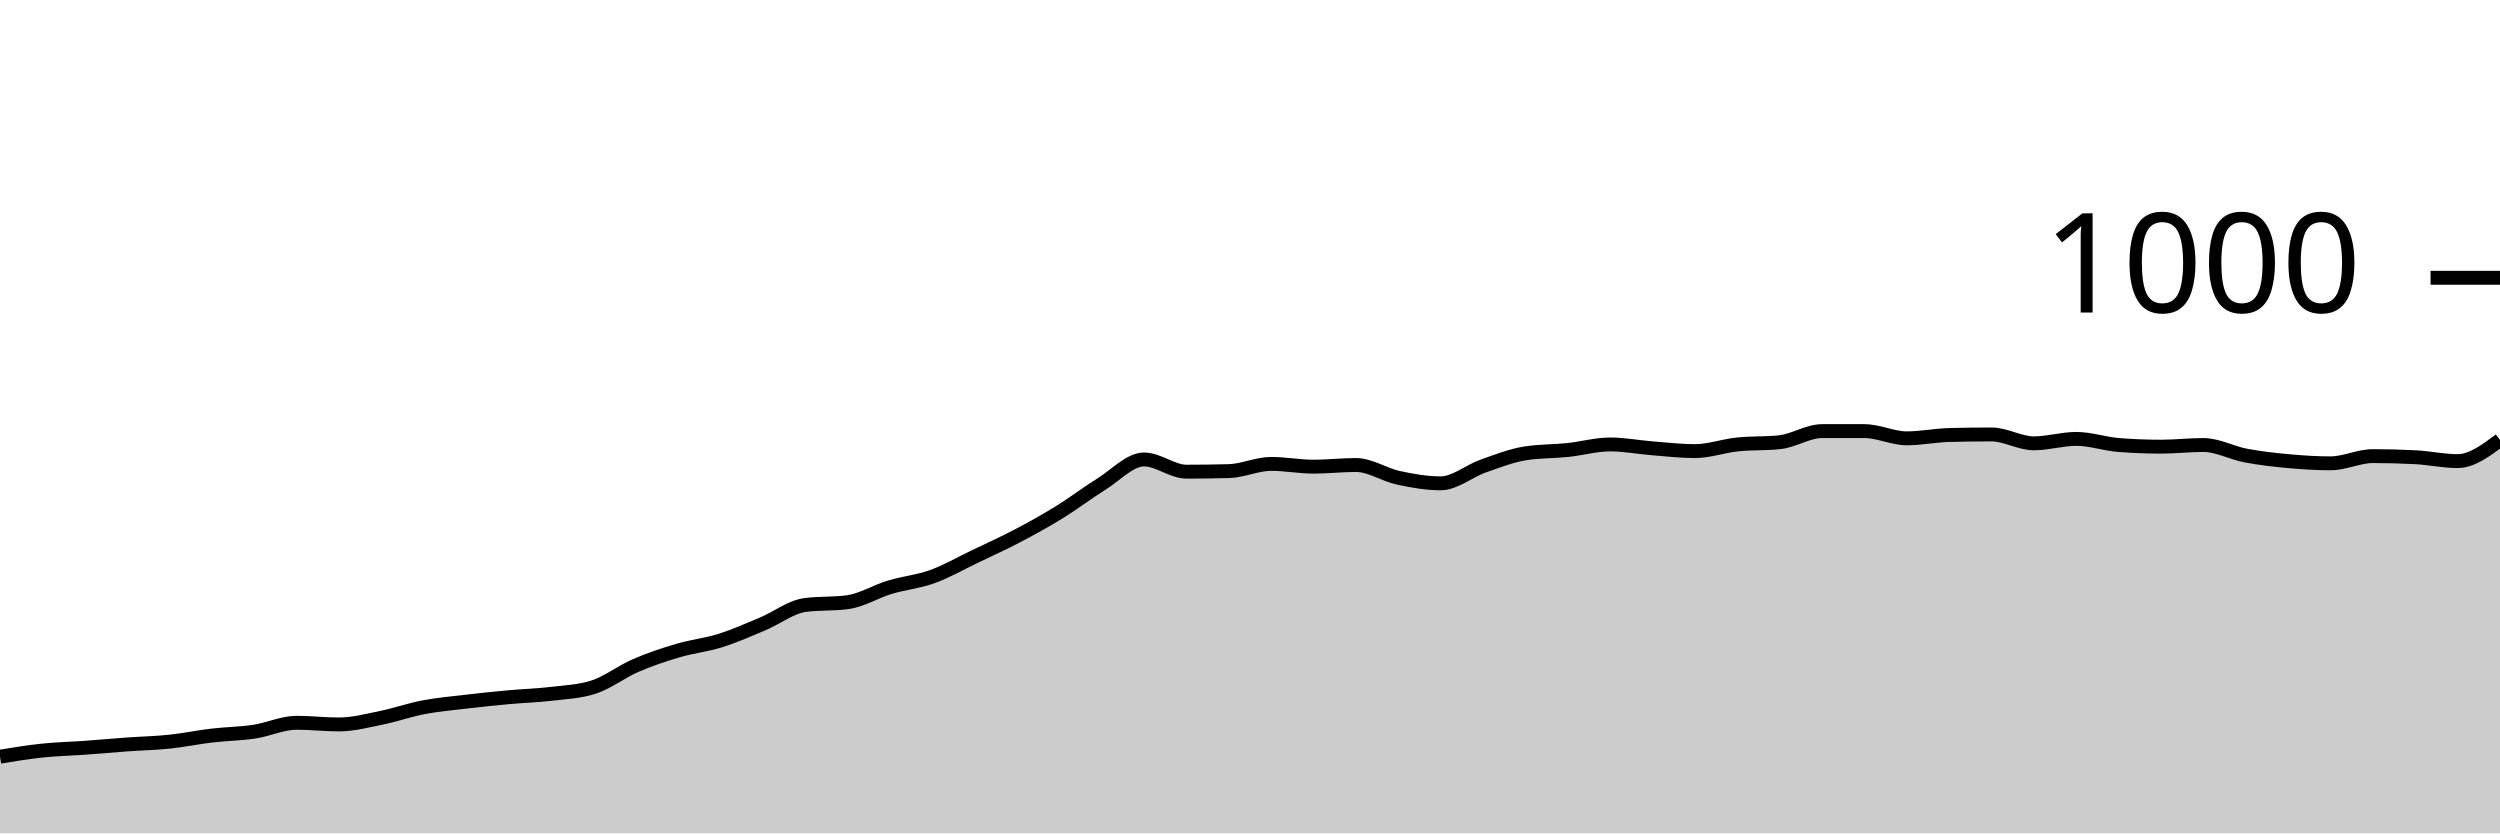
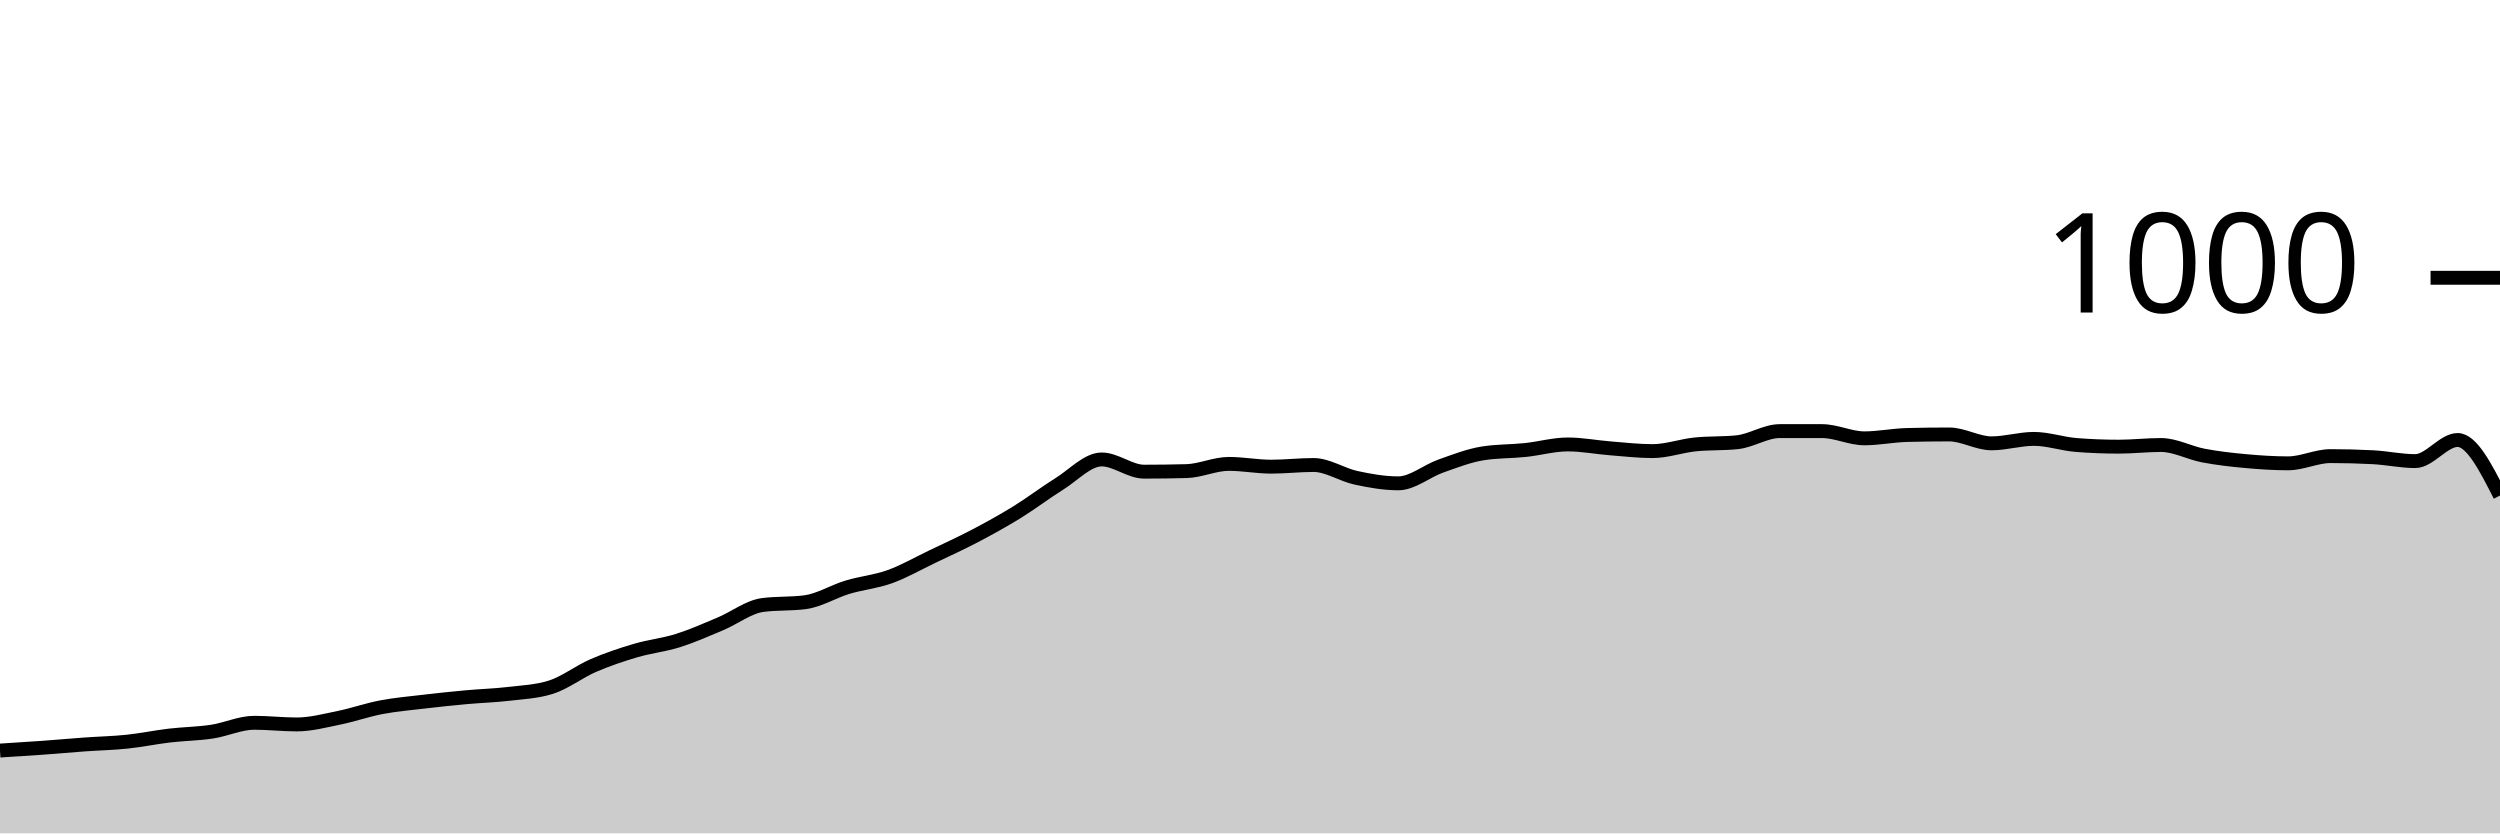
<svg xmlns="http://www.w3.org/2000/svg" viewBox="0 0 180 60">
  <g transform="translate(0,20)">
-     <path class="area" fill="rgba(0, 0, 0, 0.2)" d="M0,34.48C1.017,34.313,2.034,34.147,3.051,34.04C4.068,33.933,5.085,33.913,6.102,33.84C7.119,33.767,8.136,33.673,9.153,33.6C10.169,33.527,11.186,33.507,12.203,33.4C13.22,33.293,14.237,33.08,15.254,32.96C16.271,32.84,17.288,32.833,18.305,32.68C19.322,32.527,20.339,32.04,21.356,32.04C22.373,32.04,23.39,32.16,24.407,32.16C25.424,32.16,26.441,31.887,27.458,31.68C28.475,31.473,29.492,31.113,30.508,30.92C31.525,30.727,32.542,30.64,33.559,30.52C34.576,30.4,35.593,30.293,36.61,30.2C37.627,30.107,38.644,30.08,39.661,29.96C40.678,29.84,41.695,29.8,42.712,29.48C43.729,29.16,44.746,28.36,45.763,27.92C46.78,27.48,47.797,27.14,48.814,26.84C49.831,26.54,50.847,26.44,51.864,26.12C52.881,25.8,53.898,25.347,54.915,24.92C55.932,24.493,56.949,23.693,57.966,23.56C58.983,23.427,60,23.493,61.017,23.36C62.034,23.227,63.051,22.587,64.068,22.28C65.085,21.973,66.102,21.887,67.119,21.52C68.136,21.153,69.153,20.567,70.169,20.08C71.186,19.593,72.203,19.133,73.22,18.6C74.237,18.067,75.254,17.507,76.271,16.88C77.288,16.253,78.305,15.473,79.322,14.84C80.339,14.207,81.356,13.08,82.373,13.08C83.39,13.08,84.407,13.96,85.424,13.96C86.441,13.96,87.458,13.947,88.475,13.92C89.492,13.893,90.508,13.4,91.525,13.4C92.542,13.4,93.559,13.6,94.576,13.6C95.593,13.6,96.61,13.48,97.627,13.48C98.644,13.48,99.661,14.18,100.678,14.4C101.695,14.62,102.712,14.8,103.729,14.8C104.746,14.8,105.763,13.92,106.78,13.56C107.797,13.2,108.814,12.8,109.831,12.64C110.847,12.48,111.864,12.507,112.881,12.4C113.898,12.293,114.915,12,115.932,12C116.949,12,117.966,12.2,118.983,12.28C120,12.36,121.017,12.48,122.034,12.48C123.051,12.48,124.068,12.107,125.085,12C126.102,11.893,127.119,11.947,128.136,11.84C129.153,11.733,130.169,11.04,131.186,11.04C132.203,11.04,133.22,11.04,134.237,11.04C135.254,11.04,136.271,11.56,137.288,11.56C138.305,11.56,139.322,11.347,140.339,11.32C141.356,11.293,142.373,11.28,143.39,11.28C144.407,11.28,145.424,11.92,146.441,11.92C147.458,11.92,148.475,11.6,149.492,11.6C150.508,11.6,151.525,11.96,152.542,12.04C153.559,12.12,154.576,12.16,155.593,12.16C156.61,12.16,157.627,12.04,158.644,12.04C159.661,12.04,160.678,12.607,161.695,12.8C162.712,12.993,163.729,13.107,164.746,13.2C165.763,13.293,166.78,13.36,167.797,13.36C168.814,13.36,169.831,12.84,170.847,12.84C171.864,12.84,172.881,12.867,173.898,12.92C174.915,12.973,175.932,13.2,176.949,13.2C177.966,13.2,178.983,12.44,180,11.68L180,40C178.983,40,177.966,40,176.949,40C175.932,40,174.915,40,173.898,40C172.881,40,171.864,40,170.847,40C169.831,40,168.814,40,167.797,40C166.78,40,165.763,40,164.746,40C163.729,40,162.712,40,161.695,40C160.678,40,159.661,40,158.644,40C157.627,40,156.61,40,155.593,40C154.576,40,153.559,40,152.542,40C151.525,40,150.508,40,149.492,40C148.475,40,147.458,40,146.441,40C145.424,40,144.407,40,143.39,40C142.373,40,141.356,40,140.339,40C139.322,40,138.305,40,137.288,40C136.271,40,135.254,40,134.237,40C133.22,40,132.203,40,131.186,40C130.169,40,129.153,40,128.136,40C127.119,40,126.102,40,125.085,40C124.068,40,123.051,40,122.034,40C121.017,40,120,40,118.983,40C117.966,40,116.949,40,115.932,40C114.915,40,113.898,40,112.881,40C111.864,40,110.847,40,109.831,40C108.814,40,107.797,40,106.78,40C105.763,40,104.746,40,103.729,40C102.712,40,101.695,40,100.678,40C99.661,40,98.644,40,97.627,40C96.61,40,95.593,40,94.576,40C93.559,40,92.542,40,91.525,40C90.508,40,89.492,40,88.475,40C87.458,40,86.441,40,85.424,40C84.407,40,83.39,40,82.373,40C81.356,40,80.339,40,79.322,40C78.305,40,77.288,40,76.271,40C75.254,40,74.237,40,73.22,40C72.203,40,71.186,40,70.169,40C69.153,40,68.136,40,67.119,40C66.102,40,65.085,40,64.068,40C63.051,40,62.034,40,61.017,40C60,40,58.983,40,57.966,40C56.949,40,55.932,40,54.915,40C53.898,40,52.881,40,51.864,40C50.847,40,49.831,40,48.814,40C47.797,40,46.78,40,45.763,40C44.746,40,43.729,40,42.712,40C41.695,40,40.678,40,39.661,40C38.644,40,37.627,40,36.61,40C35.593,40,34.576,40,33.559,40C32.542,40,31.525,40,30.508,40C29.492,40,28.475,40,27.458,40C26.441,40,25.424,40,24.407,40C23.39,40,22.373,40,21.356,40C20.339,40,19.322,40,18.305,40C17.288,40,16.271,40,15.254,40C14.237,40,13.22,40,12.203,40C11.186,40,10.169,40,9.153,40C8.136,40,7.119,40,6.102,40C5.085,40,4.068,40,3.051,40C2.034,40,1.017,40,0,40Z" />
-     <path class="line" stroke="black" fill="none" d="M0,34.48C1.017,34.313,2.034,34.147,3.051,34.04C4.068,33.933,5.085,33.913,6.102,33.84C7.119,33.767,8.136,33.673,9.153,33.6C10.169,33.527,11.186,33.507,12.203,33.4C13.22,33.293,14.237,33.08,15.254,32.96C16.271,32.84,17.288,32.833,18.305,32.68C19.322,32.527,20.339,32.04,21.356,32.04C22.373,32.04,23.39,32.16,24.407,32.16C25.424,32.16,26.441,31.887,27.458,31.68C28.475,31.473,29.492,31.113,30.508,30.92C31.525,30.727,32.542,30.64,33.559,30.52C34.576,30.4,35.593,30.293,36.61,30.2C37.627,30.107,38.644,30.08,39.661,29.96C40.678,29.84,41.695,29.8,42.712,29.48C43.729,29.16,44.746,28.36,45.763,27.92C46.78,27.48,47.797,27.14,48.814,26.84C49.831,26.54,50.847,26.44,51.864,26.12C52.881,25.8,53.898,25.347,54.915,24.92C55.932,24.493,56.949,23.693,57.966,23.56C58.983,23.427,60,23.493,61.017,23.36C62.034,23.227,63.051,22.587,64.068,22.28C65.085,21.973,66.102,21.887,67.119,21.52C68.136,21.153,69.153,20.567,70.169,20.08C71.186,19.593,72.203,19.133,73.22,18.6C74.237,18.067,75.254,17.507,76.271,16.88C77.288,16.253,78.305,15.473,79.322,14.84C80.339,14.207,81.356,13.08,82.373,13.08C83.39,13.08,84.407,13.96,85.424,13.96C86.441,13.96,87.458,13.947,88.475,13.92C89.492,13.893,90.508,13.4,91.525,13.4C92.542,13.4,93.559,13.6,94.576,13.6C95.593,13.6,96.61,13.48,97.627,13.48C98.644,13.48,99.661,14.18,100.678,14.4C101.695,14.62,102.712,14.8,103.729,14.8C104.746,14.8,105.763,13.92,106.78,13.56C107.797,13.2,108.814,12.8,109.831,12.64C110.847,12.48,111.864,12.507,112.881,12.4C113.898,12.293,114.915,12,115.932,12C116.949,12,117.966,12.2,118.983,12.28C120,12.36,121.017,12.48,122.034,12.48C123.051,12.48,124.068,12.107,125.085,12C126.102,11.893,127.119,11.947,128.136,11.84C129.153,11.733,130.169,11.04,131.186,11.04C132.203,11.04,133.22,11.04,134.237,11.04C135.254,11.04,136.271,11.56,137.288,11.56C138.305,11.56,139.322,11.347,140.339,11.32C141.356,11.293,142.373,11.28,143.39,11.28C144.407,11.28,145.424,11.92,146.441,11.92C147.458,11.92,148.475,11.6,149.492,11.6C150.508,11.6,151.525,11.96,152.542,12.04C153.559,12.12,154.576,12.16,155.593,12.16C156.61,12.16,157.627,12.04,158.644,12.04C159.661,12.04,160.678,12.607,161.695,12.8C162.712,12.993,163.729,13.107,164.746,13.2C165.763,13.293,166.78,13.36,167.797,13.36C168.814,13.36,169.831,12.84,170.847,12.84C171.864,12.84,172.881,12.867,173.898,12.92C174.915,12.973,175.932,13.2,176.949,13.2C177.966,13.2,178.983,12.44,180,11.68" />
+     <path class="area" fill="rgba(0, 0, 0, 0.2)" d="M0,34.04C1.017,33.977,2.034,33.913,3.051,33.84C4.068,33.767,5.085,33.673,6.102,33.6C7.119,33.527,8.136,33.507,9.153,33.4C10.169,33.293,11.186,33.08,12.203,32.96C13.22,32.84,14.237,32.833,15.254,32.68C16.271,32.527,17.288,32.04,18.305,32.04C19.322,32.04,20.339,32.16,21.356,32.16C22.373,32.16,23.39,31.887,24.407,31.68C25.424,31.473,26.441,31.113,27.458,30.92C28.475,30.727,29.492,30.64,30.508,30.52C31.525,30.4,32.542,30.293,33.559,30.2C34.576,30.107,35.593,30.08,36.61,29.96C37.627,29.84,38.644,29.8,39.661,29.48C40.678,29.16,41.695,28.36,42.712,27.92C43.729,27.48,44.746,27.14,45.763,26.84C46.78,26.54,47.797,26.44,48.814,26.12C49.831,25.8,50.847,25.347,51.864,24.92C52.881,24.493,53.898,23.693,54.915,23.56C55.932,23.427,56.949,23.493,57.966,23.36C58.983,23.227,60,22.587,61.017,22.28C62.034,21.973,63.051,21.887,64.068,21.52C65.085,21.153,66.102,20.567,67.119,20.08C68.136,19.593,69.153,19.133,70.169,18.6C71.186,18.067,72.203,17.507,73.22,16.88C74.237,16.253,75.254,15.473,76.271,14.84C77.288,14.207,78.305,13.08,79.322,13.08C80.339,13.08,81.356,13.96,82.373,13.96C83.39,13.96,84.407,13.947,85.424,13.92C86.441,13.893,87.458,13.4,88.475,13.4C89.492,13.4,90.508,13.6,91.525,13.6C92.542,13.6,93.559,13.48,94.576,13.48C95.593,13.48,96.61,14.18,97.627,14.4C98.644,14.62,99.661,14.8,100.678,14.8C101.695,14.8,102.712,13.92,103.729,13.56C104.746,13.2,105.763,12.8,106.78,12.64C107.797,12.48,108.814,12.507,109.831,12.4C110.847,12.293,111.864,12,112.881,12C113.898,12,114.915,12.2,115.932,12.28C116.949,12.36,117.966,12.48,118.983,12.48C120,12.48,121.017,12.107,122.034,12C123.051,11.893,124.068,11.947,125.085,11.84C126.102,11.733,127.119,11.04,128.136,11.04C129.153,11.04,130.169,11.04,131.186,11.04C132.203,11.04,133.22,11.56,134.237,11.56C135.254,11.56,136.271,11.347,137.288,11.32C138.305,11.293,139.322,11.28,140.339,11.28C141.356,11.28,142.373,11.92,143.39,11.92C144.407,11.92,145.424,11.6,146.441,11.6C147.458,11.6,148.475,11.96,149.492,12.04C150.508,12.12,151.525,12.16,152.542,12.16C153.559,12.16,154.576,12.04,155.593,12.04C156.61,12.04,157.627,12.607,158.644,12.8C159.661,12.993,160.678,13.107,161.695,13.2C162.712,13.293,163.729,13.36,164.746,13.36C165.763,13.36,166.78,12.84,167.797,12.84C168.814,12.84,169.831,12.867,170.847,12.92C171.864,12.973,172.881,13.2,173.898,13.2C174.915,13.2,175.932,11.68,176.949,11.68C177.966,11.68,178.983,13.68,180,15.68L180,40C178.983,40,177.966,40,176.949,40C175.932,40,174.915,40,173.898,40C172.881,40,171.864,40,170.847,40C169.831,40,168.814,40,167.797,40C166.78,40,165.763,40,164.746,40C163.729,40,162.712,40,161.695,40C160.678,40,159.661,40,158.644,40C157.627,40,156.61,40,155.593,40C154.576,40,153.559,40,152.542,40C151.525,40,150.508,40,149.492,40C148.475,40,147.458,40,146.441,40C145.424,40,144.407,40,143.39,40C142.373,40,141.356,40,140.339,40C139.322,40,138.305,40,137.288,40C136.271,40,135.254,40,134.237,40C133.22,40,132.203,40,131.186,40C130.169,40,129.153,40,128.136,40C127.119,40,126.102,40,125.085,40C124.068,40,123.051,40,122.034,40C121.017,40,120,40,118.983,40C117.966,40,116.949,40,115.932,40C114.915,40,113.898,40,112.881,40C111.864,40,110.847,40,109.831,40C108.814,40,107.797,40,106.78,40C105.763,40,104.746,40,103.729,40C102.712,40,101.695,40,100.678,40C99.661,40,98.644,40,97.627,40C96.61,40,95.593,40,94.576,40C93.559,40,92.542,40,91.525,40C90.508,40,89.492,40,88.475,40C87.458,40,86.441,40,85.424,40C84.407,40,83.39,40,82.373,40C81.356,40,80.339,40,79.322,40C78.305,40,77.288,40,76.271,40C75.254,40,74.237,40,73.22,40C72.203,40,71.186,40,70.169,40C69.153,40,68.136,40,67.119,40C66.102,40,65.085,40,64.068,40C63.051,40,62.034,40,61.017,40C60,40,58.983,40,57.966,40C56.949,40,55.932,40,54.915,40C53.898,40,52.881,40,51.864,40C50.847,40,49.831,40,48.814,40C47.797,40,46.78,40,45.763,40C44.746,40,43.729,40,42.712,40C41.695,40,40.678,40,39.661,40C38.644,40,37.627,40,36.61,40C35.593,40,34.576,40,33.559,40C32.542,40,31.525,40,30.508,40C29.492,40,28.475,40,27.458,40C26.441,40,25.424,40,24.407,40C23.39,40,22.373,40,21.356,40C20.339,40,19.322,40,18.305,40C17.288,40,16.271,40,15.254,40C14.237,40,13.22,40,12.203,40C11.186,40,10.169,40,9.153,40C8.136,40,7.119,40,6.102,40C5.085,40,4.068,40,3.051,40C2.034,40,1.017,40,0,40Z" />
+     <path class="line" stroke="black" fill="none" d="M0,34.04C1.017,33.977,2.034,33.913,3.051,33.84C4.068,33.767,5.085,33.673,6.102,33.6C7.119,33.527,8.136,33.507,9.153,33.4C10.169,33.293,11.186,33.08,12.203,32.96C13.22,32.84,14.237,32.833,15.254,32.68C16.271,32.527,17.288,32.04,18.305,32.04C19.322,32.04,20.339,32.16,21.356,32.16C22.373,32.16,23.39,31.887,24.407,31.68C25.424,31.473,26.441,31.113,27.458,30.92C28.475,30.727,29.492,30.64,30.508,30.52C31.525,30.4,32.542,30.293,33.559,30.2C34.576,30.107,35.593,30.08,36.61,29.96C37.627,29.84,38.644,29.8,39.661,29.48C40.678,29.16,41.695,28.36,42.712,27.92C43.729,27.48,44.746,27.14,45.763,26.84C46.78,26.54,47.797,26.44,48.814,26.12C49.831,25.8,50.847,25.347,51.864,24.92C52.881,24.493,53.898,23.693,54.915,23.56C55.932,23.427,56.949,23.493,57.966,23.36C58.983,23.227,60,22.587,61.017,22.28C62.034,21.973,63.051,21.887,64.068,21.52C65.085,21.153,66.102,20.567,67.119,20.08C68.136,19.593,69.153,19.133,70.169,18.6C71.186,18.067,72.203,17.507,73.22,16.88C74.237,16.253,75.254,15.473,76.271,14.84C77.288,14.207,78.305,13.08,79.322,13.08C80.339,13.08,81.356,13.96,82.373,13.96C83.39,13.96,84.407,13.947,85.424,13.92C86.441,13.893,87.458,13.4,88.475,13.4C89.492,13.4,90.508,13.6,91.525,13.6C92.542,13.6,93.559,13.48,94.576,13.48C95.593,13.48,96.61,14.18,97.627,14.4C98.644,14.62,99.661,14.8,100.678,14.8C101.695,14.8,102.712,13.92,103.729,13.56C104.746,13.2,105.763,12.8,106.78,12.64C107.797,12.48,108.814,12.507,109.831,12.4C110.847,12.293,111.864,12,112.881,12C113.898,12,114.915,12.2,115.932,12.28C116.949,12.36,117.966,12.48,118.983,12.48C120,12.48,121.017,12.107,122.034,12C123.051,11.893,124.068,11.947,125.085,11.84C126.102,11.733,127.119,11.04,128.136,11.04C129.153,11.04,130.169,11.04,131.186,11.04C132.203,11.04,133.22,11.56,134.237,11.56C135.254,11.56,136.271,11.347,137.288,11.32C138.305,11.293,139.322,11.28,140.339,11.28C141.356,11.28,142.373,11.92,143.39,11.92C144.407,11.92,145.424,11.6,146.441,11.6C147.458,11.6,148.475,11.96,149.492,12.04C150.508,12.12,151.525,12.16,152.542,12.16C153.559,12.16,154.576,12.04,155.593,12.04C156.61,12.04,157.627,12.607,158.644,12.8C159.661,12.993,160.678,13.107,161.695,13.2C162.712,13.293,163.729,13.36,164.746,13.36C165.763,13.36,166.78,12.84,167.797,12.84C168.814,12.84,169.831,12.867,170.847,12.92C171.864,12.973,172.881,13.2,173.898,13.2C174.915,13.2,175.932,11.68,176.949,11.68C177.966,11.68,178.983,13.68,180,15.68" />
    <path class="axis-ceiling" stroke-width="1" stroke="black" fill="none" d="M175,0L180,0" />
    <text class="axis-ceiling-label" font-family="sans-serif" text-anchor="end" font-size="10px" x="170" y="2.5">1000</text>
  </g>
</svg>
